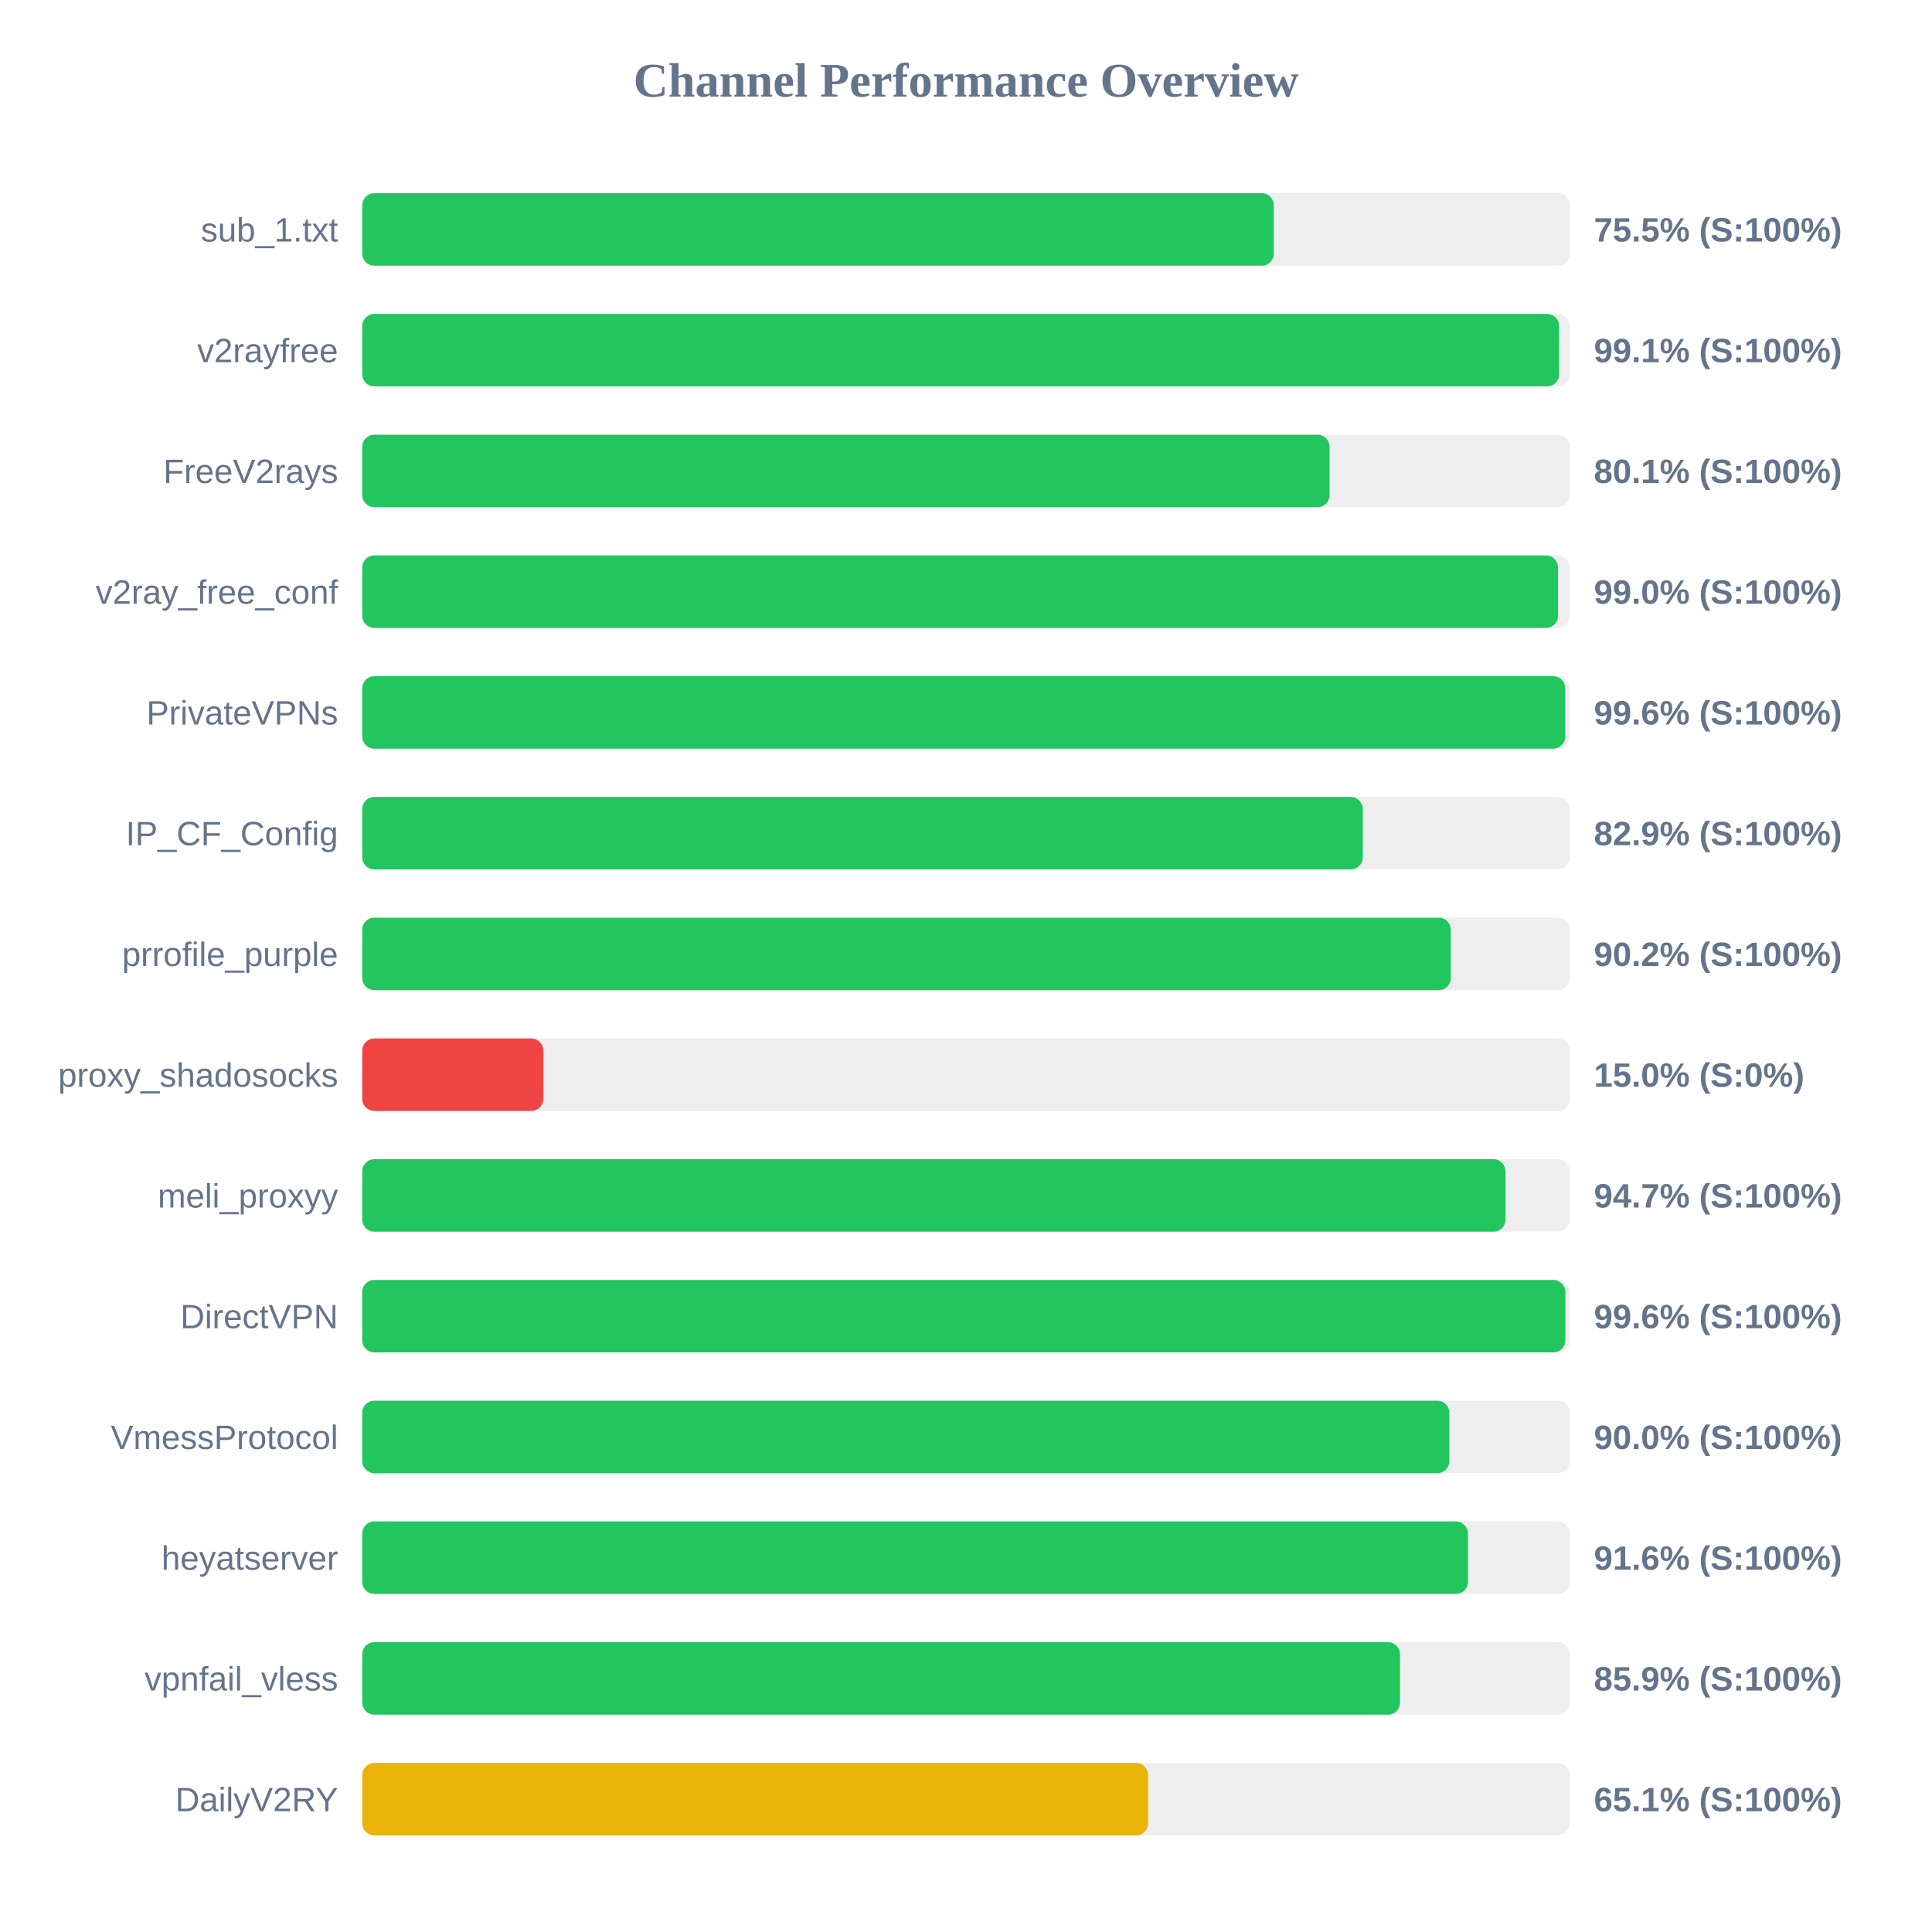
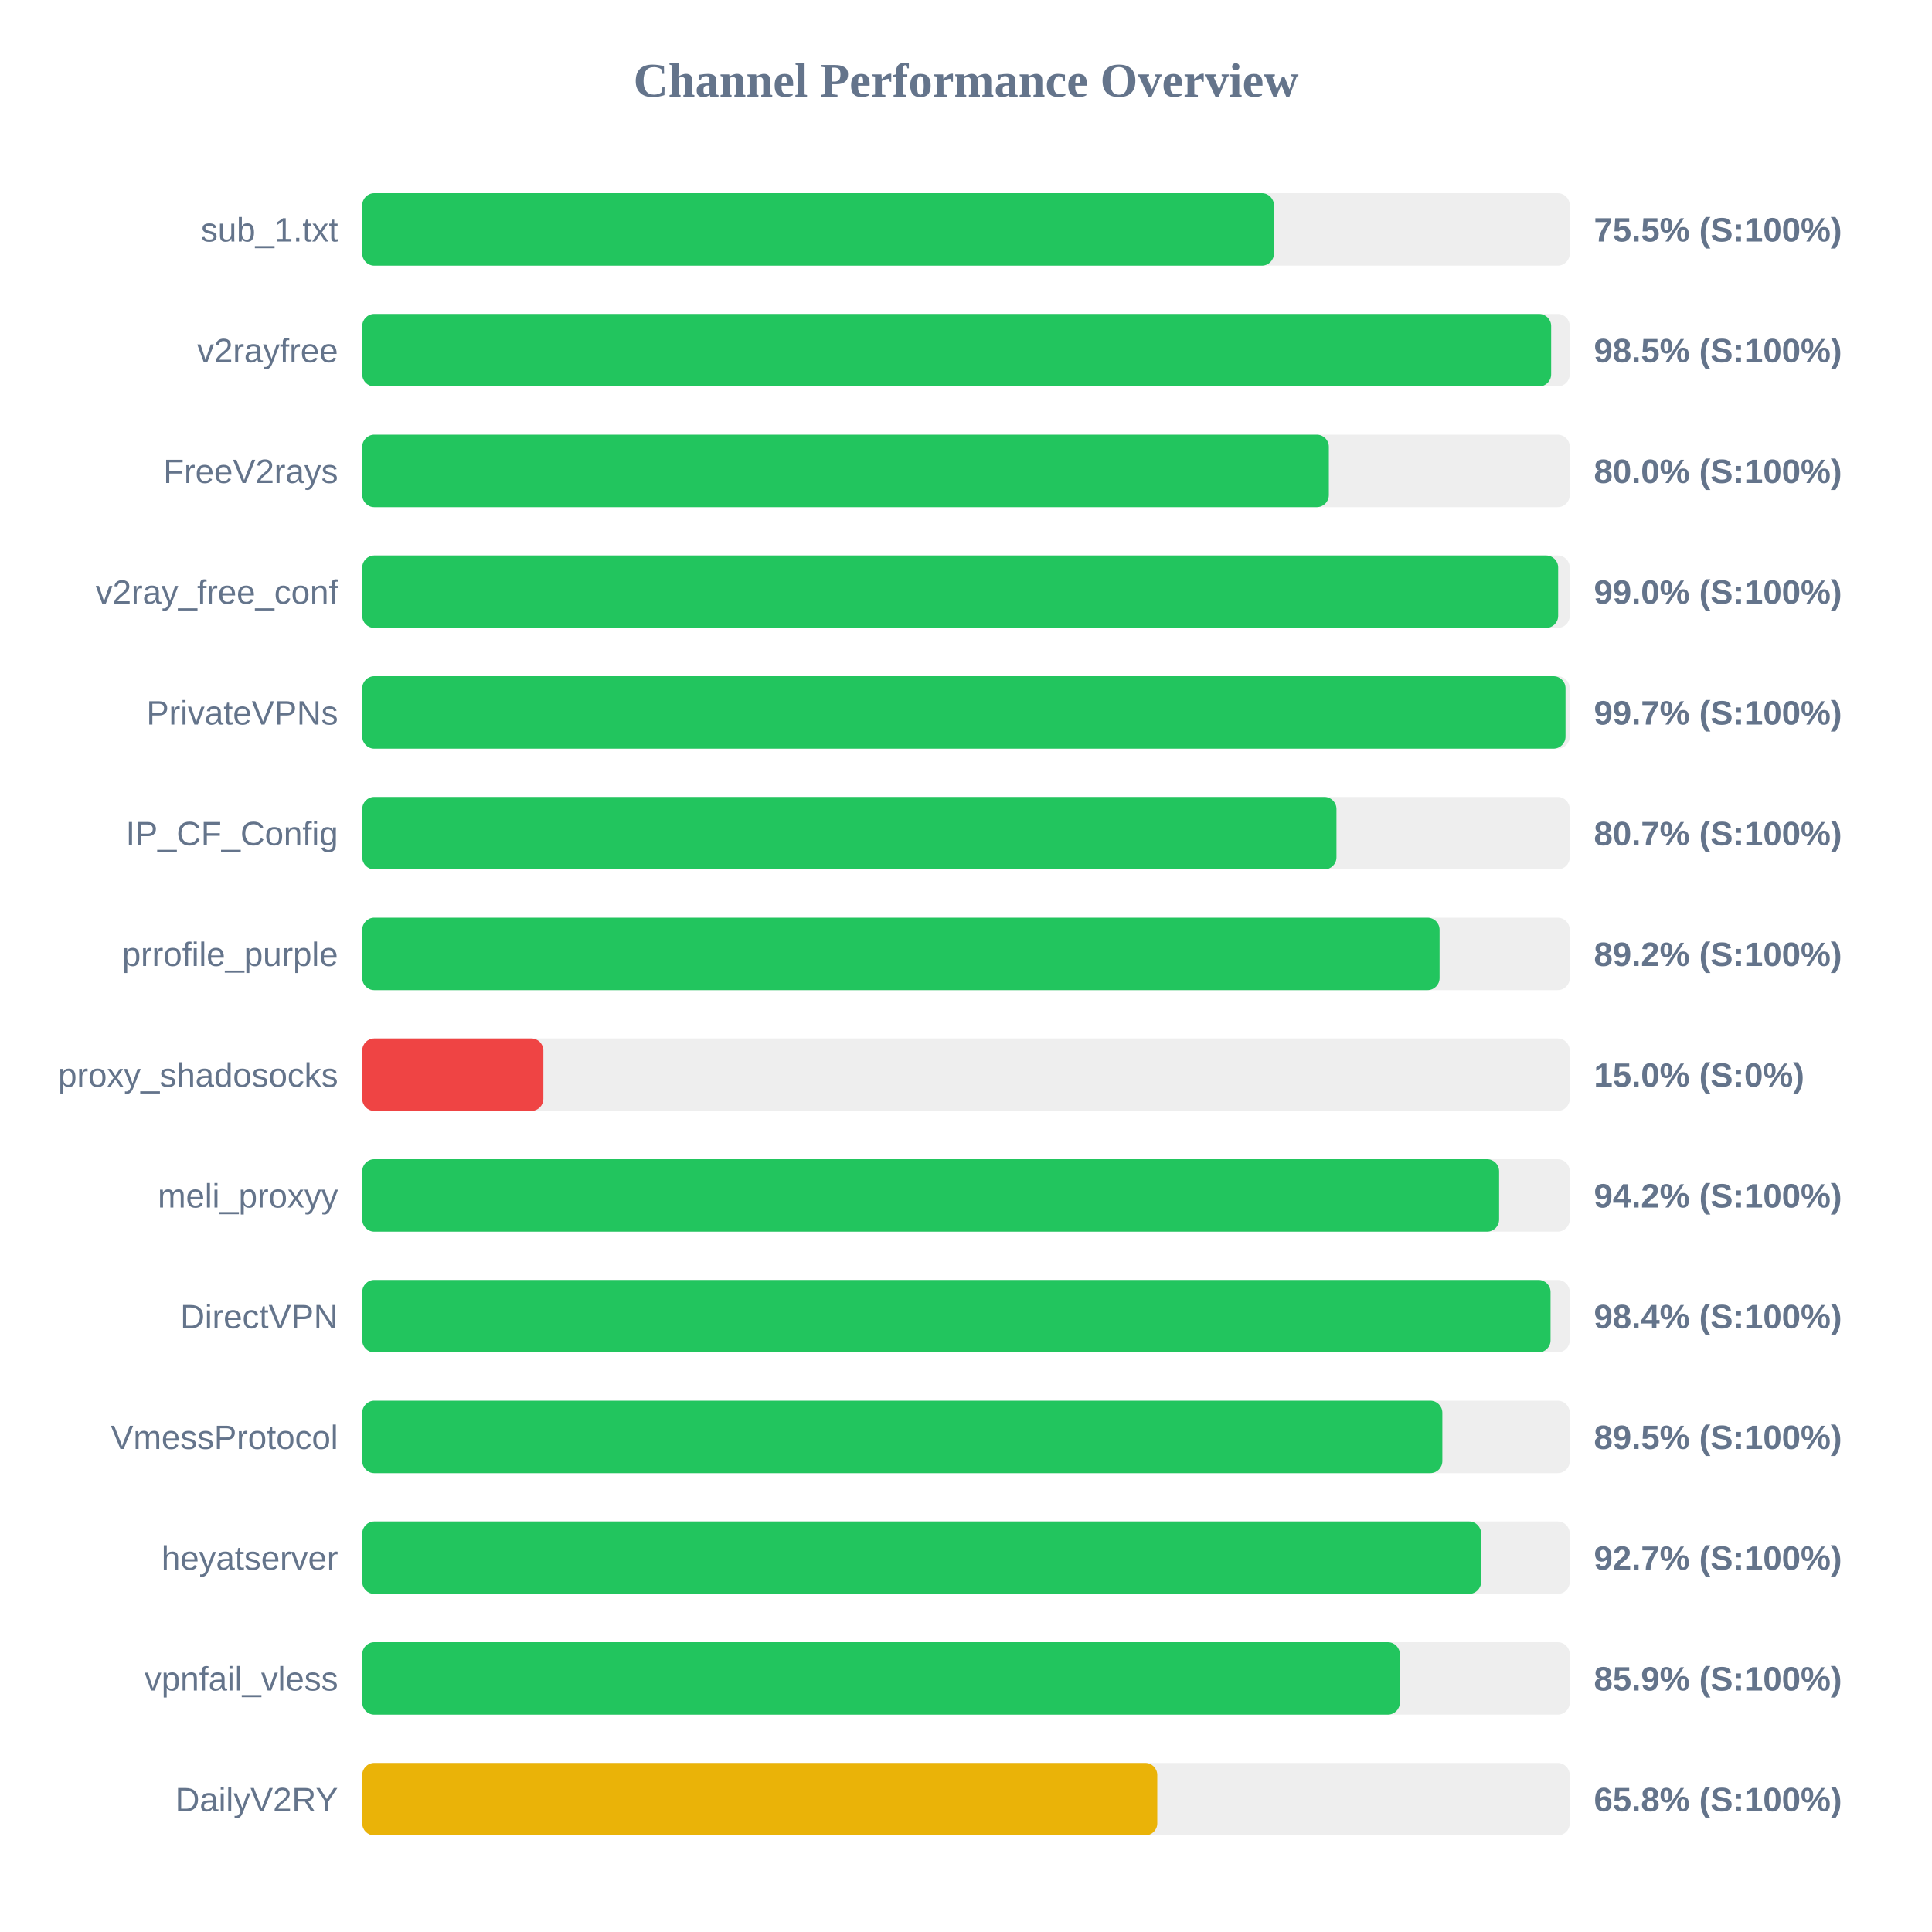
<svg xmlns="http://www.w3.org/2000/svg" width="800" height="800" version="1.1">
  <style>
        .row { font: 14px Arial; fill: #64748b; }
        .score { font: bold 14px Arial; fill: #64748b; }
    </style>
  <text x="400" y="40" text-anchor="middle" font-size="20px" font-weight="bold" fill="#64748b">Channel Performance Overview</text>
  <rect x="150" y="80" width="500" height="30" fill="#eee" rx="5" />
-   <rect x="150" y="80" width="377.45" height="30" fill="#22c55e" rx="5" />
+   <rect x="150" y="80" width="377.5" height="30" fill="#22c55e" rx="5" />
  <text x="140" y="100" text-anchor="end" class="row">sub_1.txt</text>
  <text x="660" y="100" text-anchor="start" class="score">75.5% (S:100%)</text>
  <rect x="150" y="130" width="500" height="30" fill="#eee" rx="5" />
-   <rect x="150" y="130" width="495.6" height="30" fill="#22c55e" rx="5" />
+   <rect x="150" y="130" width="492.3" height="30" fill="#22c55e" rx="5" />
  <text x="140" y="150" text-anchor="end" class="row">v2rayfree</text>
-   <text x="660" y="150" text-anchor="start" class="score">99.1% (S:100%)</text>
+   <text x="660" y="150" text-anchor="start" class="score">98.5% (S:100%)</text>
  <rect x="150" y="180" width="500" height="30" fill="#eee" rx="5" />
-   <rect x="150" y="180" width="400.55" height="30" fill="#22c55e" rx="5" />
+   <rect x="150" y="180" width="400.25" height="30" fill="#22c55e" rx="5" />
  <text x="140" y="200" text-anchor="end" class="row">FreeV2rays</text>
-   <text x="660" y="200" text-anchor="start" class="score">80.1% (S:100%)</text>
+   <text x="660" y="200" text-anchor="start" class="score">80.0% (S:100%)</text>
  <rect x="150" y="230" width="500" height="30" fill="#eee" rx="5" />
-   <rect x="150" y="230" width="495.15" height="30" fill="#22c55e" rx="5" />
+   <rect x="150" y="230" width="495.2" height="30" fill="#22c55e" rx="5" />
  <text x="140" y="250" text-anchor="end" class="row">v2ray_free_conf</text>
  <text x="660" y="250" text-anchor="start" class="score">99.0% (S:100%)</text>
  <rect x="150" y="280" width="500" height="30" fill="#eee" rx="5" />
-   <rect x="150" y="280" width="498.15" height="30" fill="#22c55e" rx="5" />
+   <rect x="150" y="280" width="498.25" height="30" fill="#22c55e" rx="5" />
  <text x="140" y="300" text-anchor="end" class="row">PrivateVPNs</text>
-   <text x="660" y="300" text-anchor="start" class="score">99.6% (S:100%)</text>
+   <text x="660" y="300" text-anchor="start" class="score">99.7% (S:100%)</text>
  <rect x="150" y="330" width="500" height="30" fill="#eee" rx="5" />
-   <rect x="150" y="330" width="414.3" height="30" fill="#22c55e" rx="5" />
+   <rect x="150" y="330" width="403.4" height="30" fill="#22c55e" rx="5" />
  <text x="140" y="350" text-anchor="end" class="row">IP_CF_Config</text>
-   <text x="660" y="350" text-anchor="start" class="score">82.9% (S:100%)</text>
+   <text x="660" y="350" text-anchor="start" class="score">80.7% (S:100%)</text>
  <rect x="150" y="380" width="500" height="30" fill="#eee" rx="5" />
-   <rect x="150" y="380" width="450.75" height="30" fill="#22c55e" rx="5" />
+   <rect x="150" y="380" width="446.1" height="30" fill="#22c55e" rx="5" />
  <text x="140" y="400" text-anchor="end" class="row">prrofile_purple</text>
-   <text x="660" y="400" text-anchor="start" class="score">90.2% (S:100%)</text>
+   <text x="660" y="400" text-anchor="start" class="score">89.2% (S:100%)</text>
  <rect x="150" y="430" width="500" height="30" fill="#eee" rx="5" />
  <rect x="150" y="430" width="75.0" height="30" fill="#ef4444" rx="5" />
  <text x="140" y="450" text-anchor="end" class="row">proxy_shadosocks</text>
  <text x="660" y="450" text-anchor="start" class="score">15.0% (S:0%)</text>
  <rect x="150" y="480" width="500" height="30" fill="#eee" rx="5" />
-   <rect x="150" y="480" width="473.4" height="30" fill="#22c55e" rx="5" />
+   <rect x="150" y="480" width="470.75" height="30" fill="#22c55e" rx="5" />
  <text x="140" y="500" text-anchor="end" class="row">meli_proxyy</text>
-   <text x="660" y="500" text-anchor="start" class="score">94.7% (S:100%)</text>
+   <text x="660" y="500" text-anchor="start" class="score">94.2% (S:100%)</text>
  <rect x="150" y="530" width="500" height="30" fill="#eee" rx="5" />
-   <rect x="150" y="530" width="498.2" height="30" fill="#22c55e" rx="5" />
+   <rect x="150" y="530" width="492.05" height="30" fill="#22c55e" rx="5" />
  <text x="140" y="550" text-anchor="end" class="row">DirectVPN</text>
-   <text x="660" y="550" text-anchor="start" class="score">99.6% (S:100%)</text>
+   <text x="660" y="550" text-anchor="start" class="score">98.4% (S:100%)</text>
  <rect x="150" y="580" width="500" height="30" fill="#eee" rx="5" />
-   <rect x="150" y="580" width="450.15" height="30" fill="#22c55e" rx="5" />
+   <rect x="150" y="580" width="447.25" height="30" fill="#22c55e" rx="5" />
  <text x="140" y="600" text-anchor="end" class="row">VmessProtocol</text>
-   <text x="660" y="600" text-anchor="start" class="score">90.0% (S:100%)</text>
+   <text x="660" y="600" text-anchor="start" class="score">89.5% (S:100%)</text>
  <rect x="150" y="630" width="500" height="30" fill="#eee" rx="5" />
-   <rect x="150" y="630" width="457.85" height="30" fill="#22c55e" rx="5" />
+   <rect x="150" y="630" width="463.3" height="30" fill="#22c55e" rx="5" />
  <text x="140" y="650" text-anchor="end" class="row">heyatserver</text>
-   <text x="660" y="650" text-anchor="start" class="score">91.6% (S:100%)</text>
+   <text x="660" y="650" text-anchor="start" class="score">92.7% (S:100%)</text>
  <rect x="150" y="680" width="500" height="30" fill="#eee" rx="5" />
-   <rect x="150" y="680" width="429.7" height="30" fill="#22c55e" rx="5" />
+   <rect x="150" y="680" width="429.65" height="30" fill="#22c55e" rx="5" />
  <text x="140" y="700" text-anchor="end" class="row">vpnfail_vless</text>
  <text x="660" y="700" text-anchor="start" class="score">85.9% (S:100%)</text>
  <rect x="150" y="730" width="500" height="30" fill="#eee" rx="5" />
-   <rect x="150" y="730" width="325.4" height="30" fill="#eab308" rx="5" />
+   <rect x="150" y="730" width="329.2" height="30" fill="#eab308" rx="5" />
  <text x="140" y="750" text-anchor="end" class="row">DailyV2RY</text>
-   <text x="660" y="750" text-anchor="start" class="score">65.1% (S:100%)</text>
+   <text x="660" y="750" text-anchor="start" class="score">65.8% (S:100%)</text>
</svg>
